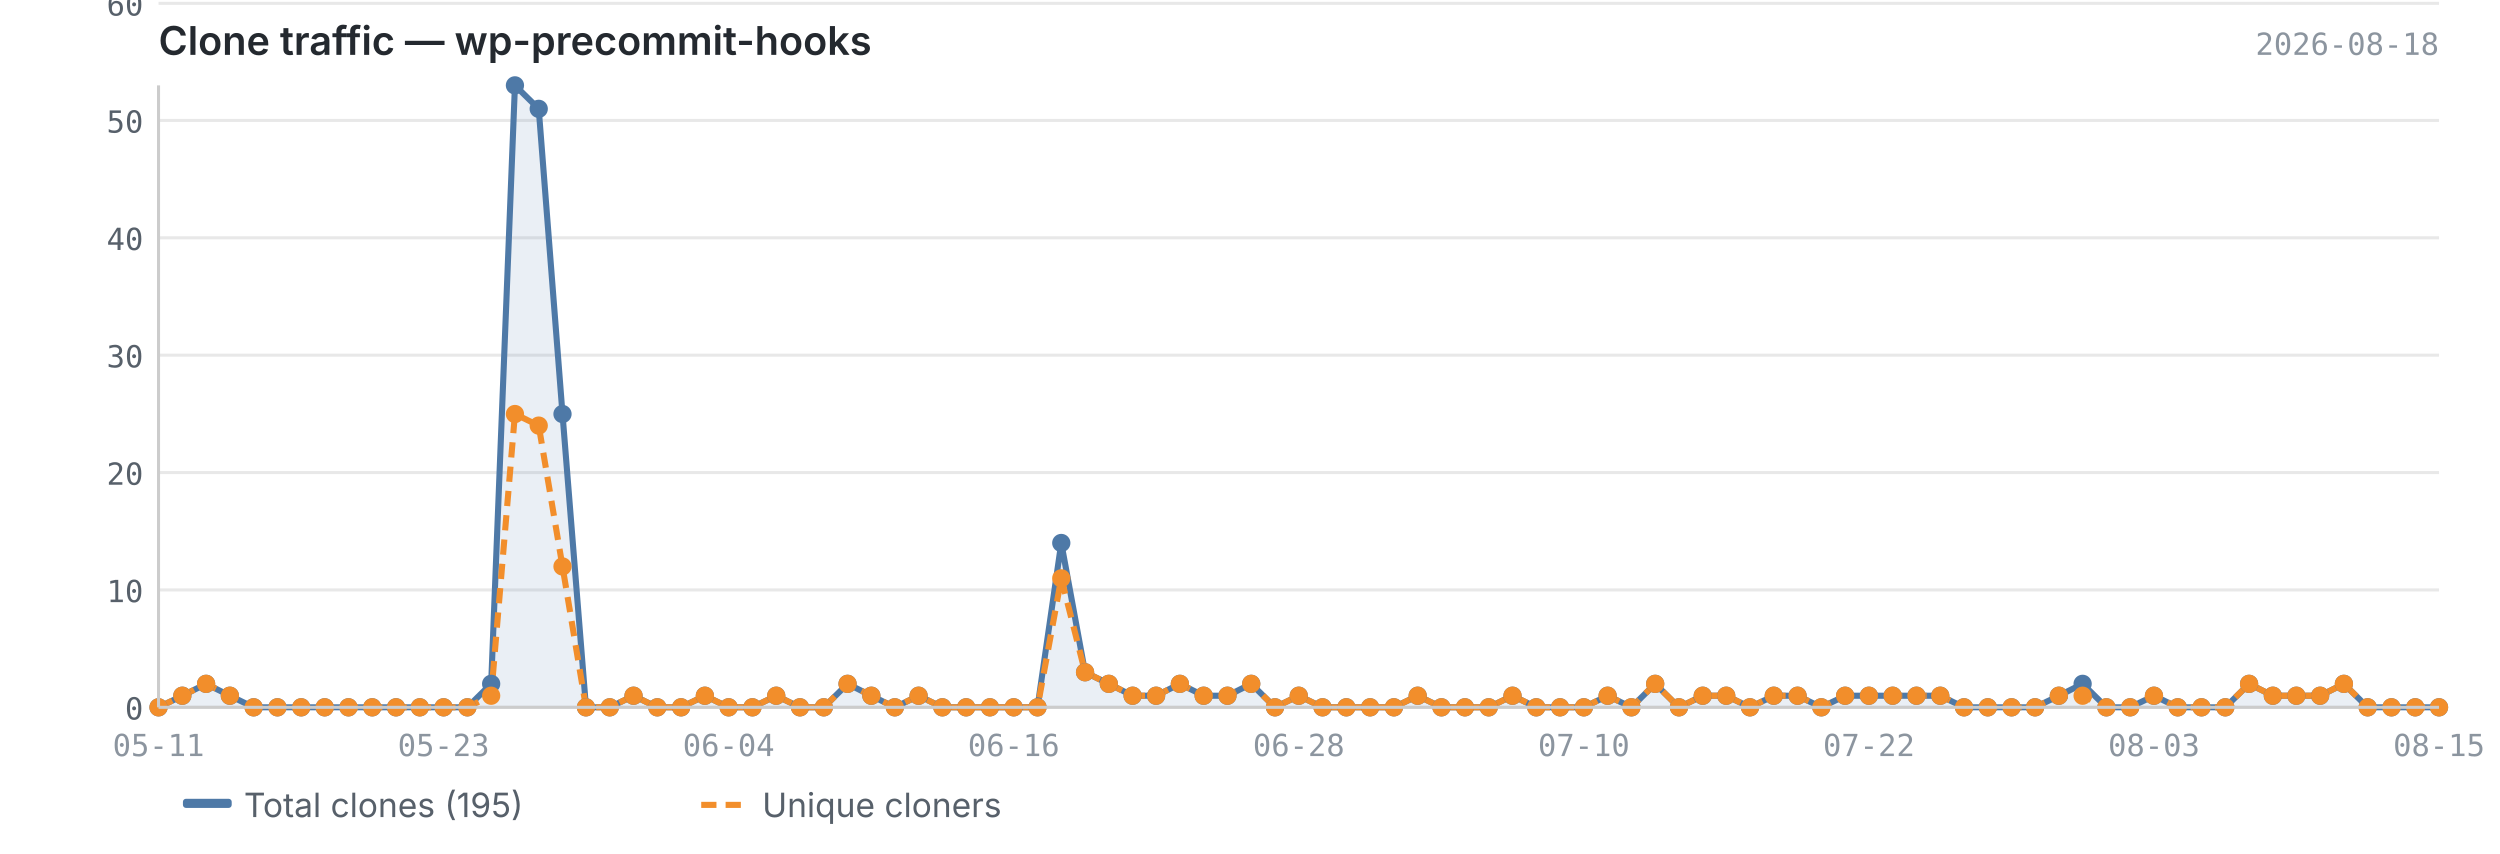
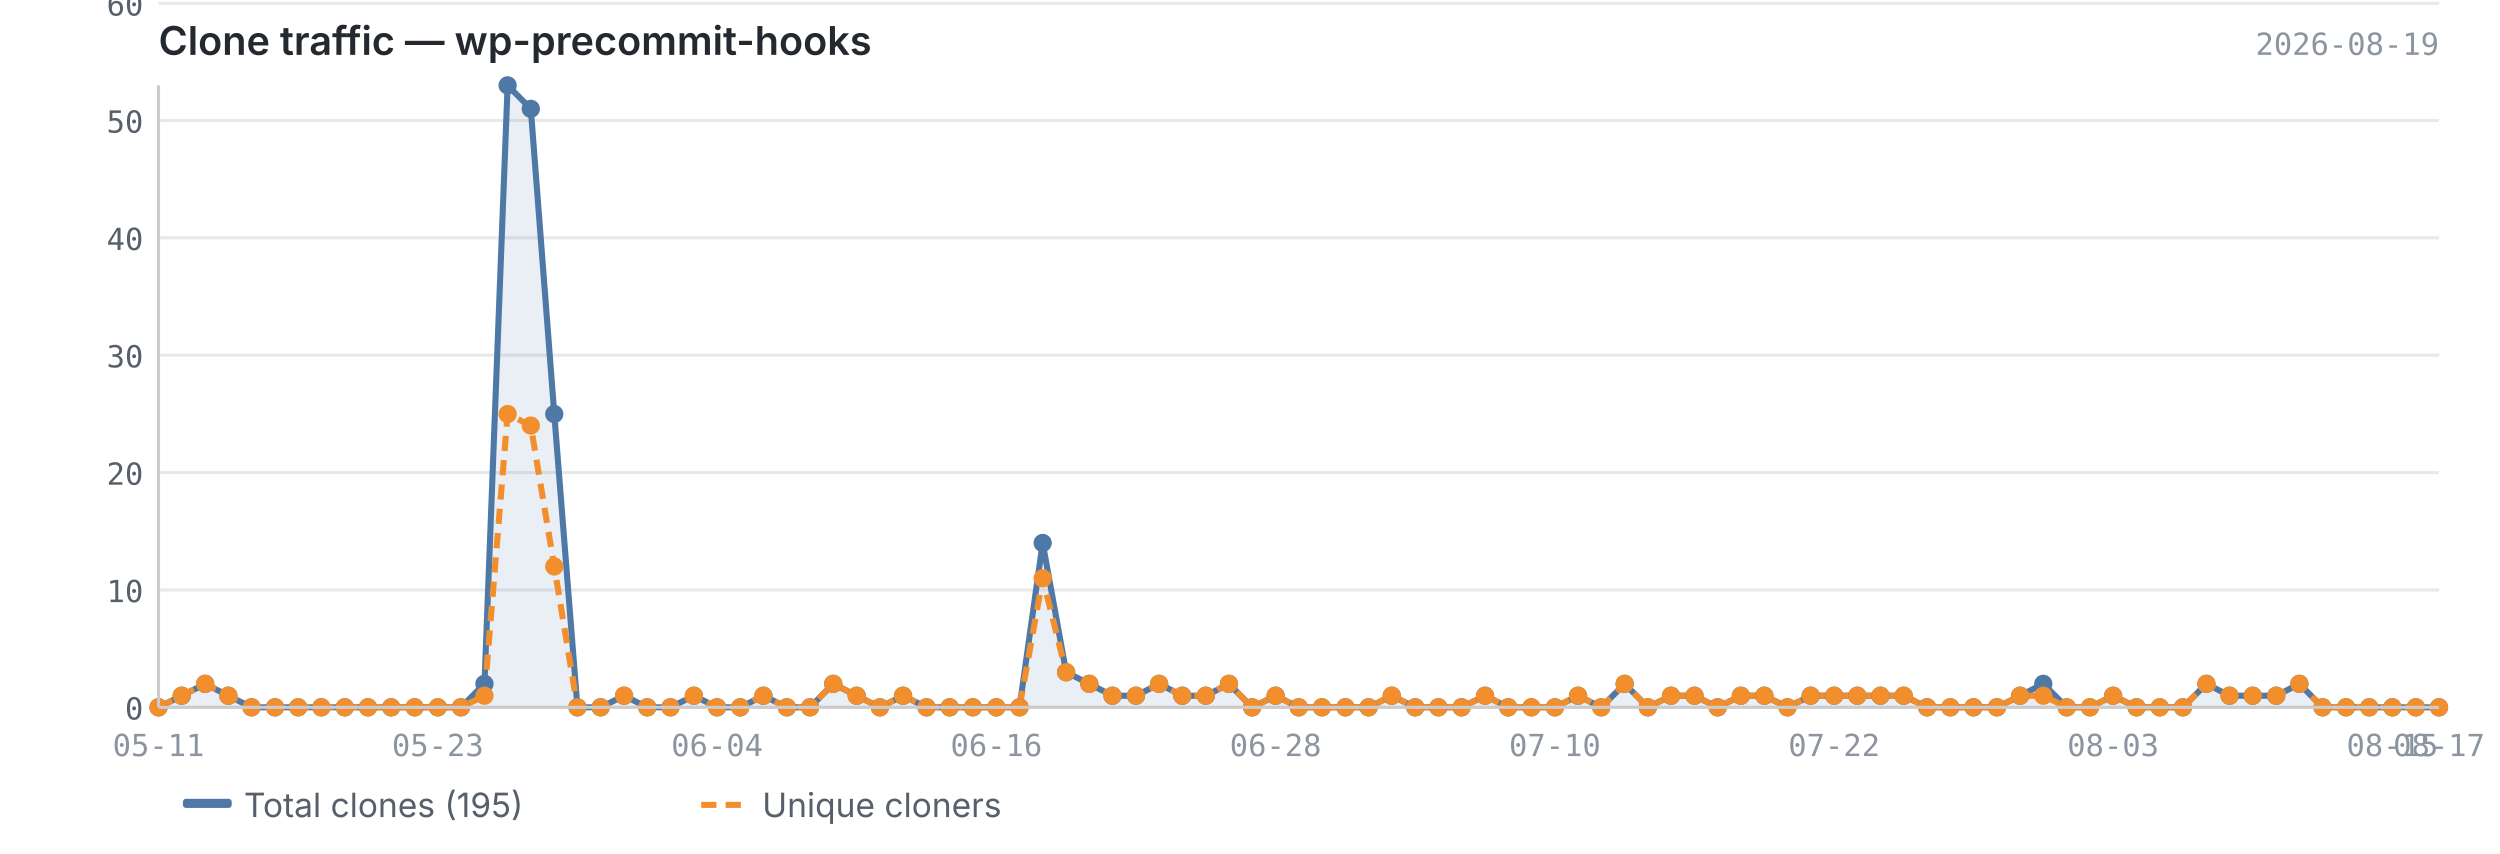
<svg xmlns="http://www.w3.org/2000/svg" viewBox="0 0 820 280" width="820" height="280">
  <text x="52" y="18" font-size="13" font-weight="600" fill="#24292f" font-family="-apple-system, BlinkMacSystemFont, 'Segoe UI', sans-serif">Clone traffic — wp-precommit-hooks</text>
-   <text x="800" y="18" font-size="10" fill="#8c959f" font-family="ui-monospace, SFMono-Regular, 'SF Mono', Menlo, monospace" text-anchor="end">2026-08-18</text>
+   <text x="800" y="18" font-size="10" fill="#8c959f" font-family="ui-monospace, SFMono-Regular, 'SF Mono', Menlo, monospace" text-anchor="end">2026-08-19</text>
  <line x1="52" y1="232.0" x2="800" y2="232.0" stroke="#e8e8e8" stroke-width="1" />
  <line x1="52" y1="193.5" x2="800" y2="193.5" stroke="#e8e8e8" stroke-width="1" />
  <line x1="52" y1="155.0" x2="800" y2="155.0" stroke="#e8e8e8" stroke-width="1" />
  <line x1="52" y1="116.5" x2="800" y2="116.5" stroke="#e8e8e8" stroke-width="1" />
  <line x1="52" y1="78.0" x2="800" y2="78.0" stroke="#e8e8e8" stroke-width="1" />
  <line x1="52" y1="39.5" x2="800" y2="39.5" stroke="#e8e8e8" stroke-width="1" />
  <line x1="52" y1="1.1" x2="800" y2="1.1" stroke="#e8e8e8" stroke-width="1" />
-   <path d="M52.0,232.0 L52.0,232.0 L59.8,228.2 L67.6,224.3 L75.4,228.2 L83.2,232.0 L91.0,232.0 L98.8,232.0 L106.5,232.0 L114.3,232.0 L122.1,232.0 L129.9,232.0 L137.7,232.0 L145.5,232.0 L153.3,232.0 L161.1,224.3 L168.9,28.0 L176.7,35.7 L184.5,135.8 L192.2,232.0 L200.0,232.0 L207.8,228.2 L215.6,232.0 L223.4,232.0 L231.2,228.2 L239.0,232.0 L246.8,232.0 L254.6,228.2 L262.4,232.0 L270.2,232.0 L278.0,224.3 L285.8,228.2 L293.5,232.0 L301.3,228.2 L309.1,232.0 L316.9,232.0 L324.7,232.0 L332.5,232.0 L340.3,232.0 L348.1,178.1 L355.9,220.5 L363.7,224.3 L371.5,228.2 L379.2,228.2 L387.0,224.3 L394.8,228.2 L402.6,228.2 L410.4,224.3 L418.2,232.0 L426.0,228.2 L433.8,232.0 L441.6,232.0 L449.4,232.0 L457.2,232.0 L465.0,228.2 L472.8,232.0 L480.5,232.0 L488.3,232.0 L496.1,228.2 L503.9,232.0 L511.7,232.0 L519.5,232.0 L527.3,228.2 L535.1,232.0 L542.9,224.3 L550.7,232.0 L558.5,228.2 L566.2,228.2 L574.0,232.0 L581.8,228.2 L589.6,228.2 L597.4,232.0 L605.2,228.2 L613.0,228.2 L620.8,228.2 L628.6,228.2 L636.4,228.2 L644.2,232.0 L652.0,232.0 L659.8,232.0 L667.5,232.0 L675.3,228.2 L683.1,224.3 L690.9,232.0 L698.7,232.0 L706.5,228.2 L714.3,232.0 L722.1,232.0 L729.9,232.0 L737.7,224.3 L745.5,228.2 L753.2,228.2 L761.0,228.2 L768.8,224.3 L776.6,232.0 L784.4,232.0 L792.2,232.0 L800.0,232.0 L800.0,232.0 L52.0,232.0Z" fill="#4e79a7" opacity="0.12" />
-   <polyline points="52.0,232.0 59.8,228.2 67.6,224.3 75.4,228.2 83.2,232.0 91.0,232.0 98.8,232.0 106.5,232.0 114.3,232.0 122.1,232.0 129.9,232.0 137.7,232.0 145.5,232.0 153.3,232.0 161.1,224.3 168.9,28.0 176.7,35.7 184.5,135.8 192.2,232.0 200.0,232.0 207.8,228.2 215.6,232.0 223.4,232.0 231.2,228.2 239.0,232.0 246.8,232.0 254.6,228.2 262.4,232.0 270.2,232.0 278.0,224.3 285.8,228.2 293.5,232.0 301.3,228.2 309.1,232.0 316.9,232.0 324.7,232.0 332.5,232.0 340.3,232.0 348.1,178.1 355.9,220.5 363.7,224.3 371.5,228.2 379.2,228.2 387.0,224.3 394.8,228.2 402.6,228.2 410.4,224.3 418.2,232.0 426.0,228.2 433.8,232.0 441.6,232.0 449.4,232.0 457.2,232.0 465.0,228.2 472.8,232.0 480.5,232.0 488.3,232.0 496.1,228.2 503.9,232.0 511.7,232.0 519.5,232.0 527.3,228.2 535.1,232.0 542.9,224.3 550.7,232.0 558.5,228.2 566.2,228.2 574.0,232.0 581.8,228.2 589.6,228.2 597.4,232.0 605.2,228.2 613.0,228.2 620.8,228.2 628.6,228.2 636.4,228.2 644.2,232.0 652.0,232.0 659.8,232.0 667.5,232.0 675.3,228.2 683.1,224.3 690.9,232.0 698.7,232.0 706.5,228.2 714.3,232.0 722.1,232.0 729.9,232.0 737.7,224.3 745.5,228.2 753.2,228.2 761.0,228.2 768.8,224.3 776.6,232.0 784.4,232.0 792.2,232.0 800.0,232.0" fill="none" stroke="#4e79a7" stroke-width="2" stroke-linejoin="round" />
-   <polyline points="52.0,232.0 59.8,228.2 67.6,224.3 75.4,228.2 83.2,232.0 91.0,232.0 98.8,232.0 106.5,232.0 114.3,232.0 122.1,232.0 129.9,232.0 137.7,232.0 145.5,232.0 153.3,232.0 161.1,228.2 168.9,135.8 176.7,139.6 184.5,185.8 192.2,232.0 200.0,232.0 207.8,228.2 215.6,232.0 223.4,232.0 231.2,228.2 239.0,232.0 246.8,232.0 254.6,228.2 262.4,232.0 270.2,232.0 278.0,224.3 285.8,228.2 293.5,232.0 301.3,228.2 309.1,232.0 316.9,232.0 324.7,232.0 332.5,232.0 340.3,232.0 348.1,189.7 355.9,220.5 363.7,224.3 371.5,228.2 379.2,228.2 387.0,224.3 394.8,228.2 402.6,228.2 410.4,224.3 418.2,232.0 426.0,228.2 433.8,232.0 441.6,232.0 449.4,232.0 457.2,232.0 465.0,228.2 472.8,232.0 480.5,232.0 488.3,232.0 496.1,228.2 503.9,232.0 511.7,232.0 519.5,232.0 527.3,228.2 535.1,232.0 542.9,224.3 550.7,232.0 558.5,228.2 566.2,228.2 574.0,232.0 581.8,228.2 589.6,228.2 597.4,232.0 605.2,228.2 613.0,228.2 620.8,228.2 628.6,228.2 636.4,228.2 644.2,232.0 652.0,232.0 659.8,232.0 667.5,232.0 675.3,228.2 683.1,228.2 690.9,232.0 698.7,232.0 706.5,228.2 714.3,232.0 722.1,232.0 729.9,232.0 737.7,224.3 745.5,228.2 753.2,228.2 761.0,228.2 768.8,224.3 776.6,232.0 784.4,232.0 792.2,232.0 800.0,232.0" fill="none" stroke="#f28e2b" stroke-width="2" stroke-linejoin="round" stroke-dasharray="5,3" />
+   <path d="M52.0,232.0 L52.0,232.0 L59.6,228.2 L67.3,224.3 L74.9,228.2 L82.5,232.0 L90.2,232.0 L97.8,232.0 L105.4,232.0 L113.1,232.0 L120.7,232.0 L128.3,232.0 L136.0,232.0 L143.6,232.0 L151.2,232.0 L158.9,224.3 L166.5,28.0 L174.1,35.7 L181.8,135.8 L189.4,232.0 L197.0,232.0 L204.7,228.2 L212.3,232.0 L219.9,232.0 L227.6,228.2 L235.2,232.0 L242.8,232.0 L250.4,228.2 L258.1,232.0 L265.7,232.0 L273.3,224.3 L281.0,228.2 L288.6,232.0 L296.2,228.2 L303.9,232.0 L311.5,232.0 L319.1,232.0 L326.8,232.0 L334.4,232.0 L342.0,178.1 L349.7,220.5 L357.3,224.3 L364.9,228.2 L372.6,228.2 L380.2,224.3 L387.8,228.2 L395.5,228.2 L403.1,224.3 L410.7,232.0 L418.4,228.2 L426.0,232.0 L433.6,232.0 L441.3,232.0 L448.9,232.0 L456.5,228.2 L464.2,232.0 L471.8,232.0 L479.4,232.0 L487.1,228.2 L494.7,232.0 L502.3,232.0 L510.0,232.0 L517.6,228.2 L525.2,232.0 L532.9,224.3 L540.5,232.0 L548.1,228.2 L555.8,228.2 L563.4,232.0 L571.0,228.2 L578.7,228.2 L586.3,232.0 L593.9,228.2 L601.6,228.2 L609.2,228.2 L616.8,228.2 L624.4,228.2 L632.1,232.0 L639.7,232.0 L647.3,232.0 L655.0,232.0 L662.6,228.2 L670.2,224.3 L677.9,232.0 L685.5,232.0 L693.1,228.2 L700.8,232.0 L708.4,232.0 L716.0,232.0 L723.7,224.3 L731.3,228.2 L738.9,228.2 L746.6,228.2 L754.2,224.3 L761.8,232.0 L769.5,232.0 L777.1,232.0 L784.7,232.0 L792.4,232.0 L800.0,232.0 L800.0,232.0 L52.0,232.0Z" fill="#4e79a7" opacity="0.12" />
+   <polyline points="52.0,232.0 59.6,228.2 67.3,224.3 74.9,228.2 82.5,232.0 90.2,232.0 97.8,232.0 105.4,232.0 113.1,232.0 120.7,232.0 128.3,232.0 136.0,232.0 143.6,232.0 151.2,232.0 158.9,224.3 166.5,28.0 174.1,35.7 181.8,135.8 189.4,232.0 197.0,232.0 204.7,228.2 212.3,232.0 219.9,232.0 227.6,228.2 235.2,232.0 242.8,232.0 250.4,228.2 258.1,232.0 265.7,232.0 273.3,224.3 281.0,228.2 288.6,232.0 296.2,228.2 303.9,232.0 311.5,232.0 319.1,232.0 326.8,232.0 334.4,232.0 342.0,178.1 349.7,220.5 357.3,224.3 364.9,228.2 372.6,228.2 380.2,224.3 387.8,228.2 395.5,228.2 403.1,224.3 410.7,232.0 418.4,228.2 426.0,232.0 433.6,232.0 441.3,232.0 448.9,232.0 456.5,228.2 464.2,232.0 471.8,232.0 479.4,232.0 487.1,228.2 494.7,232.0 502.3,232.0 510.0,232.0 517.6,228.2 525.2,232.0 532.9,224.3 540.5,232.0 548.1,228.2 555.8,228.2 563.4,232.0 571.0,228.2 578.7,228.2 586.3,232.0 593.9,228.2 601.6,228.2 609.2,228.2 616.8,228.2 624.4,228.2 632.1,232.0 639.7,232.0 647.3,232.0 655.0,232.0 662.6,228.2 670.2,224.3 677.9,232.0 685.5,232.0 693.1,228.2 700.8,232.0 708.4,232.0 716.0,232.0 723.7,224.3 731.3,228.2 738.9,228.2 746.6,228.2 754.2,224.3 761.8,232.0 769.5,232.0 777.1,232.0 784.7,232.0 792.4,232.0 800.0,232.0" fill="none" stroke="#4e79a7" stroke-width="2" stroke-linejoin="round" />
+   <polyline points="52.0,232.0 59.6,228.2 67.3,224.3 74.9,228.2 82.5,232.0 90.2,232.0 97.8,232.0 105.4,232.0 113.1,232.0 120.7,232.0 128.3,232.0 136.0,232.0 143.6,232.0 151.2,232.0 158.9,228.2 166.5,135.8 174.1,139.6 181.8,185.8 189.4,232.0 197.0,232.0 204.7,228.2 212.3,232.0 219.9,232.0 227.6,228.2 235.2,232.0 242.8,232.0 250.4,228.2 258.1,232.0 265.7,232.0 273.3,224.3 281.0,228.2 288.6,232.0 296.2,228.2 303.9,232.0 311.5,232.0 319.1,232.0 326.8,232.0 334.4,232.0 342.0,189.7 349.7,220.5 357.3,224.3 364.9,228.2 372.6,228.2 380.2,224.3 387.8,228.2 395.5,228.2 403.1,224.3 410.7,232.0 418.4,228.2 426.0,232.0 433.6,232.0 441.3,232.0 448.9,232.0 456.5,228.2 464.2,232.0 471.8,232.0 479.4,232.0 487.1,228.2 494.7,232.0 502.3,232.0 510.0,232.0 517.6,228.2 525.2,232.0 532.9,224.3 540.5,232.0 548.1,228.2 555.8,228.2 563.4,232.0 571.0,228.2 578.7,228.2 586.3,232.0 593.9,228.2 601.6,228.2 609.2,228.2 616.8,228.2 624.4,228.2 632.1,232.0 639.7,232.0 647.3,232.0 655.0,232.0 662.6,228.2 670.2,228.2 677.9,232.0 685.5,232.0 693.1,228.2 700.8,232.0 708.4,232.0 716.0,232.0 723.7,224.3 731.3,228.2 738.9,228.2 746.6,228.2 754.2,224.3 761.8,232.0 769.5,232.0 777.1,232.0 784.7,232.0 792.4,232.0 800.0,232.0" fill="none" stroke="#f28e2b" stroke-width="2" stroke-linejoin="round" stroke-dasharray="5,3" />
  <circle cx="52.0" cy="232.0" r="3" fill="#4e79a7" />
-   <circle cx="59.8" cy="228.2" r="3" fill="#4e79a7" />
-   <circle cx="67.6" cy="224.3" r="3" fill="#4e79a7" />
-   <circle cx="75.4" cy="228.2" r="3" fill="#4e79a7" />
-   <circle cx="83.2" cy="232.0" r="3" fill="#4e79a7" />
-   <circle cx="91.0" cy="232.0" r="3" fill="#4e79a7" />
-   <circle cx="98.8" cy="232.0" r="3" fill="#4e79a7" />
-   <circle cx="106.5" cy="232.0" r="3" fill="#4e79a7" />
-   <circle cx="114.3" cy="232.0" r="3" fill="#4e79a7" />
-   <circle cx="122.1" cy="232.0" r="3" fill="#4e79a7" />
-   <circle cx="129.9" cy="232.0" r="3" fill="#4e79a7" />
-   <circle cx="137.7" cy="232.0" r="3" fill="#4e79a7" />
-   <circle cx="145.5" cy="232.0" r="3" fill="#4e79a7" />
-   <circle cx="153.3" cy="232.0" r="3" fill="#4e79a7" />
-   <circle cx="161.1" cy="224.3" r="3" fill="#4e79a7" />
-   <circle cx="168.9" cy="28.0" r="3" fill="#4e79a7" />
-   <circle cx="176.7" cy="35.7" r="3" fill="#4e79a7" />
-   <circle cx="184.5" cy="135.8" r="3" fill="#4e79a7" />
-   <circle cx="192.2" cy="232.0" r="3" fill="#4e79a7" />
-   <circle cx="200.0" cy="232.0" r="3" fill="#4e79a7" />
-   <circle cx="207.8" cy="228.2" r="3" fill="#4e79a7" />
-   <circle cx="215.6" cy="232.0" r="3" fill="#4e79a7" />
-   <circle cx="223.4" cy="232.0" r="3" fill="#4e79a7" />
-   <circle cx="231.2" cy="228.2" r="3" fill="#4e79a7" />
-   <circle cx="239.0" cy="232.0" r="3" fill="#4e79a7" />
-   <circle cx="246.8" cy="232.0" r="3" fill="#4e79a7" />
-   <circle cx="254.6" cy="228.2" r="3" fill="#4e79a7" />
-   <circle cx="262.4" cy="232.0" r="3" fill="#4e79a7" />
-   <circle cx="270.2" cy="232.0" r="3" fill="#4e79a7" />
-   <circle cx="278.0" cy="224.3" r="3" fill="#4e79a7" />
-   <circle cx="285.8" cy="228.2" r="3" fill="#4e79a7" />
-   <circle cx="293.5" cy="232.0" r="3" fill="#4e79a7" />
-   <circle cx="301.3" cy="228.2" r="3" fill="#4e79a7" />
-   <circle cx="309.1" cy="232.0" r="3" fill="#4e79a7" />
-   <circle cx="316.9" cy="232.0" r="3" fill="#4e79a7" />
-   <circle cx="324.7" cy="232.0" r="3" fill="#4e79a7" />
-   <circle cx="332.5" cy="232.0" r="3" fill="#4e79a7" />
-   <circle cx="340.3" cy="232.0" r="3" fill="#4e79a7" />
-   <circle cx="348.1" cy="178.1" r="3" fill="#4e79a7" />
-   <circle cx="355.9" cy="220.5" r="3" fill="#4e79a7" />
-   <circle cx="363.7" cy="224.3" r="3" fill="#4e79a7" />
-   <circle cx="371.5" cy="228.2" r="3" fill="#4e79a7" />
-   <circle cx="379.2" cy="228.2" r="3" fill="#4e79a7" />
-   <circle cx="387.0" cy="224.3" r="3" fill="#4e79a7" />
-   <circle cx="394.8" cy="228.2" r="3" fill="#4e79a7" />
-   <circle cx="402.6" cy="228.2" r="3" fill="#4e79a7" />
-   <circle cx="410.4" cy="224.3" r="3" fill="#4e79a7" />
-   <circle cx="418.2" cy="232.0" r="3" fill="#4e79a7" />
-   <circle cx="426.0" cy="228.2" r="3" fill="#4e79a7" />
-   <circle cx="433.8" cy="232.0" r="3" fill="#4e79a7" />
-   <circle cx="441.6" cy="232.0" r="3" fill="#4e79a7" />
-   <circle cx="449.4" cy="232.0" r="3" fill="#4e79a7" />
-   <circle cx="457.2" cy="232.0" r="3" fill="#4e79a7" />
-   <circle cx="465.0" cy="228.2" r="3" fill="#4e79a7" />
-   <circle cx="472.8" cy="232.0" r="3" fill="#4e79a7" />
-   <circle cx="480.5" cy="232.0" r="3" fill="#4e79a7" />
-   <circle cx="488.3" cy="232.0" r="3" fill="#4e79a7" />
-   <circle cx="496.1" cy="228.2" r="3" fill="#4e79a7" />
-   <circle cx="503.9" cy="232.0" r="3" fill="#4e79a7" />
-   <circle cx="511.7" cy="232.0" r="3" fill="#4e79a7" />
-   <circle cx="519.5" cy="232.0" r="3" fill="#4e79a7" />
-   <circle cx="527.3" cy="228.2" r="3" fill="#4e79a7" />
-   <circle cx="535.1" cy="232.0" r="3" fill="#4e79a7" />
-   <circle cx="542.9" cy="224.3" r="3" fill="#4e79a7" />
-   <circle cx="550.7" cy="232.0" r="3" fill="#4e79a7" />
-   <circle cx="558.5" cy="228.2" r="3" fill="#4e79a7" />
-   <circle cx="566.2" cy="228.2" r="3" fill="#4e79a7" />
-   <circle cx="574.0" cy="232.0" r="3" fill="#4e79a7" />
-   <circle cx="581.8" cy="228.2" r="3" fill="#4e79a7" />
-   <circle cx="589.6" cy="228.2" r="3" fill="#4e79a7" />
-   <circle cx="597.4" cy="232.0" r="3" fill="#4e79a7" />
-   <circle cx="605.2" cy="228.2" r="3" fill="#4e79a7" />
-   <circle cx="613.0" cy="228.2" r="3" fill="#4e79a7" />
-   <circle cx="620.8" cy="228.2" r="3" fill="#4e79a7" />
-   <circle cx="628.6" cy="228.2" r="3" fill="#4e79a7" />
-   <circle cx="636.4" cy="228.2" r="3" fill="#4e79a7" />
-   <circle cx="644.2" cy="232.0" r="3" fill="#4e79a7" />
-   <circle cx="652.0" cy="232.0" r="3" fill="#4e79a7" />
-   <circle cx="659.8" cy="232.0" r="3" fill="#4e79a7" />
-   <circle cx="667.5" cy="232.0" r="3" fill="#4e79a7" />
-   <circle cx="675.3" cy="228.2" r="3" fill="#4e79a7" />
-   <circle cx="683.1" cy="224.3" r="3" fill="#4e79a7" />
-   <circle cx="690.9" cy="232.0" r="3" fill="#4e79a7" />
-   <circle cx="698.7" cy="232.0" r="3" fill="#4e79a7" />
-   <circle cx="706.5" cy="228.2" r="3" fill="#4e79a7" />
-   <circle cx="714.3" cy="232.0" r="3" fill="#4e79a7" />
-   <circle cx="722.1" cy="232.0" r="3" fill="#4e79a7" />
-   <circle cx="729.9" cy="232.0" r="3" fill="#4e79a7" />
-   <circle cx="737.7" cy="224.3" r="3" fill="#4e79a7" />
-   <circle cx="745.5" cy="228.2" r="3" fill="#4e79a7" />
-   <circle cx="753.2" cy="228.2" r="3" fill="#4e79a7" />
-   <circle cx="761.0" cy="228.2" r="3" fill="#4e79a7" />
-   <circle cx="768.8" cy="224.3" r="3" fill="#4e79a7" />
-   <circle cx="776.6" cy="232.0" r="3" fill="#4e79a7" />
-   <circle cx="784.4" cy="232.0" r="3" fill="#4e79a7" />
-   <circle cx="792.2" cy="232.0" r="3" fill="#4e79a7" />
+   <circle cx="59.6" cy="228.2" r="3" fill="#4e79a7" />
+   <circle cx="67.3" cy="224.3" r="3" fill="#4e79a7" />
+   <circle cx="74.9" cy="228.2" r="3" fill="#4e79a7" />
+   <circle cx="82.5" cy="232.0" r="3" fill="#4e79a7" />
+   <circle cx="90.2" cy="232.0" r="3" fill="#4e79a7" />
+   <circle cx="97.8" cy="232.0" r="3" fill="#4e79a7" />
+   <circle cx="105.4" cy="232.0" r="3" fill="#4e79a7" />
+   <circle cx="113.1" cy="232.0" r="3" fill="#4e79a7" />
+   <circle cx="120.7" cy="232.0" r="3" fill="#4e79a7" />
+   <circle cx="128.3" cy="232.0" r="3" fill="#4e79a7" />
+   <circle cx="136.0" cy="232.0" r="3" fill="#4e79a7" />
+   <circle cx="143.6" cy="232.0" r="3" fill="#4e79a7" />
+   <circle cx="151.2" cy="232.0" r="3" fill="#4e79a7" />
+   <circle cx="158.9" cy="224.3" r="3" fill="#4e79a7" />
+   <circle cx="166.5" cy="28.0" r="3" fill="#4e79a7" />
+   <circle cx="174.1" cy="35.7" r="3" fill="#4e79a7" />
+   <circle cx="181.8" cy="135.8" r="3" fill="#4e79a7" />
+   <circle cx="189.4" cy="232.0" r="3" fill="#4e79a7" />
+   <circle cx="197.0" cy="232.0" r="3" fill="#4e79a7" />
+   <circle cx="204.7" cy="228.2" r="3" fill="#4e79a7" />
+   <circle cx="212.3" cy="232.0" r="3" fill="#4e79a7" />
+   <circle cx="219.9" cy="232.0" r="3" fill="#4e79a7" />
+   <circle cx="227.6" cy="228.2" r="3" fill="#4e79a7" />
+   <circle cx="235.2" cy="232.0" r="3" fill="#4e79a7" />
+   <circle cx="242.8" cy="232.0" r="3" fill="#4e79a7" />
+   <circle cx="250.4" cy="228.2" r="3" fill="#4e79a7" />
+   <circle cx="258.1" cy="232.0" r="3" fill="#4e79a7" />
+   <circle cx="265.7" cy="232.0" r="3" fill="#4e79a7" />
+   <circle cx="273.3" cy="224.3" r="3" fill="#4e79a7" />
+   <circle cx="281.0" cy="228.2" r="3" fill="#4e79a7" />
+   <circle cx="288.6" cy="232.0" r="3" fill="#4e79a7" />
+   <circle cx="296.2" cy="228.2" r="3" fill="#4e79a7" />
+   <circle cx="303.9" cy="232.0" r="3" fill="#4e79a7" />
+   <circle cx="311.5" cy="232.0" r="3" fill="#4e79a7" />
+   <circle cx="319.1" cy="232.0" r="3" fill="#4e79a7" />
+   <circle cx="326.8" cy="232.0" r="3" fill="#4e79a7" />
+   <circle cx="334.4" cy="232.0" r="3" fill="#4e79a7" />
+   <circle cx="342.0" cy="178.1" r="3" fill="#4e79a7" />
+   <circle cx="349.7" cy="220.5" r="3" fill="#4e79a7" />
+   <circle cx="357.3" cy="224.3" r="3" fill="#4e79a7" />
+   <circle cx="364.9" cy="228.2" r="3" fill="#4e79a7" />
+   <circle cx="372.6" cy="228.2" r="3" fill="#4e79a7" />
+   <circle cx="380.2" cy="224.3" r="3" fill="#4e79a7" />
+   <circle cx="387.8" cy="228.2" r="3" fill="#4e79a7" />
+   <circle cx="395.5" cy="228.2" r="3" fill="#4e79a7" />
+   <circle cx="403.1" cy="224.3" r="3" fill="#4e79a7" />
+   <circle cx="410.7" cy="232.0" r="3" fill="#4e79a7" />
+   <circle cx="418.4" cy="228.2" r="3" fill="#4e79a7" />
+   <circle cx="426.0" cy="232.0" r="3" fill="#4e79a7" />
+   <circle cx="433.6" cy="232.0" r="3" fill="#4e79a7" />
+   <circle cx="441.3" cy="232.0" r="3" fill="#4e79a7" />
+   <circle cx="448.9" cy="232.0" r="3" fill="#4e79a7" />
+   <circle cx="456.5" cy="228.2" r="3" fill="#4e79a7" />
+   <circle cx="464.2" cy="232.0" r="3" fill="#4e79a7" />
+   <circle cx="471.8" cy="232.0" r="3" fill="#4e79a7" />
+   <circle cx="479.4" cy="232.0" r="3" fill="#4e79a7" />
+   <circle cx="487.1" cy="228.2" r="3" fill="#4e79a7" />
+   <circle cx="494.7" cy="232.0" r="3" fill="#4e79a7" />
+   <circle cx="502.3" cy="232.0" r="3" fill="#4e79a7" />
+   <circle cx="510.0" cy="232.0" r="3" fill="#4e79a7" />
+   <circle cx="517.6" cy="228.2" r="3" fill="#4e79a7" />
+   <circle cx="525.2" cy="232.0" r="3" fill="#4e79a7" />
+   <circle cx="532.9" cy="224.3" r="3" fill="#4e79a7" />
+   <circle cx="540.5" cy="232.0" r="3" fill="#4e79a7" />
+   <circle cx="548.1" cy="228.2" r="3" fill="#4e79a7" />
+   <circle cx="555.8" cy="228.2" r="3" fill="#4e79a7" />
+   <circle cx="563.4" cy="232.0" r="3" fill="#4e79a7" />
+   <circle cx="571.0" cy="228.2" r="3" fill="#4e79a7" />
+   <circle cx="578.7" cy="228.2" r="3" fill="#4e79a7" />
+   <circle cx="586.3" cy="232.0" r="3" fill="#4e79a7" />
+   <circle cx="593.9" cy="228.2" r="3" fill="#4e79a7" />
+   <circle cx="601.6" cy="228.2" r="3" fill="#4e79a7" />
+   <circle cx="609.2" cy="228.2" r="3" fill="#4e79a7" />
+   <circle cx="616.8" cy="228.2" r="3" fill="#4e79a7" />
+   <circle cx="624.4" cy="228.2" r="3" fill="#4e79a7" />
+   <circle cx="632.1" cy="232.0" r="3" fill="#4e79a7" />
+   <circle cx="639.7" cy="232.0" r="3" fill="#4e79a7" />
+   <circle cx="647.3" cy="232.0" r="3" fill="#4e79a7" />
+   <circle cx="655.0" cy="232.0" r="3" fill="#4e79a7" />
+   <circle cx="662.6" cy="228.2" r="3" fill="#4e79a7" />
+   <circle cx="670.2" cy="224.3" r="3" fill="#4e79a7" />
+   <circle cx="677.9" cy="232.0" r="3" fill="#4e79a7" />
+   <circle cx="685.5" cy="232.0" r="3" fill="#4e79a7" />
+   <circle cx="693.1" cy="228.2" r="3" fill="#4e79a7" />
+   <circle cx="700.8" cy="232.0" r="3" fill="#4e79a7" />
+   <circle cx="708.4" cy="232.0" r="3" fill="#4e79a7" />
+   <circle cx="716.0" cy="232.0" r="3" fill="#4e79a7" />
+   <circle cx="723.7" cy="224.3" r="3" fill="#4e79a7" />
+   <circle cx="731.3" cy="228.2" r="3" fill="#4e79a7" />
+   <circle cx="738.9" cy="228.2" r="3" fill="#4e79a7" />
+   <circle cx="746.6" cy="228.2" r="3" fill="#4e79a7" />
+   <circle cx="754.2" cy="224.3" r="3" fill="#4e79a7" />
+   <circle cx="761.8" cy="232.0" r="3" fill="#4e79a7" />
+   <circle cx="769.5" cy="232.0" r="3" fill="#4e79a7" />
+   <circle cx="777.1" cy="232.0" r="3" fill="#4e79a7" />
+   <circle cx="784.7" cy="232.0" r="3" fill="#4e79a7" />
+   <circle cx="792.4" cy="232.0" r="3" fill="#4e79a7" />
  <circle cx="800.0" cy="232.0" r="3" fill="#4e79a7" />
  <circle cx="52.0" cy="232.0" r="3" fill="#f28e2b" />
-   <circle cx="59.8" cy="228.2" r="3" fill="#f28e2b" />
-   <circle cx="67.6" cy="224.3" r="3" fill="#f28e2b" />
-   <circle cx="75.4" cy="228.2" r="3" fill="#f28e2b" />
-   <circle cx="83.2" cy="232.0" r="3" fill="#f28e2b" />
-   <circle cx="91.0" cy="232.0" r="3" fill="#f28e2b" />
-   <circle cx="98.8" cy="232.0" r="3" fill="#f28e2b" />
-   <circle cx="106.5" cy="232.0" r="3" fill="#f28e2b" />
-   <circle cx="114.3" cy="232.0" r="3" fill="#f28e2b" />
-   <circle cx="122.1" cy="232.0" r="3" fill="#f28e2b" />
-   <circle cx="129.9" cy="232.0" r="3" fill="#f28e2b" />
-   <circle cx="137.7" cy="232.0" r="3" fill="#f28e2b" />
-   <circle cx="145.5" cy="232.0" r="3" fill="#f28e2b" />
-   <circle cx="153.3" cy="232.0" r="3" fill="#f28e2b" />
-   <circle cx="161.1" cy="228.2" r="3" fill="#f28e2b" />
-   <circle cx="168.9" cy="135.8" r="3" fill="#f28e2b" />
-   <circle cx="176.7" cy="139.6" r="3" fill="#f28e2b" />
-   <circle cx="184.5" cy="185.8" r="3" fill="#f28e2b" />
-   <circle cx="192.2" cy="232.0" r="3" fill="#f28e2b" />
-   <circle cx="200.0" cy="232.0" r="3" fill="#f28e2b" />
-   <circle cx="207.8" cy="228.2" r="3" fill="#f28e2b" />
-   <circle cx="215.6" cy="232.0" r="3" fill="#f28e2b" />
-   <circle cx="223.4" cy="232.0" r="3" fill="#f28e2b" />
-   <circle cx="231.2" cy="228.2" r="3" fill="#f28e2b" />
-   <circle cx="239.0" cy="232.0" r="3" fill="#f28e2b" />
-   <circle cx="246.8" cy="232.0" r="3" fill="#f28e2b" />
-   <circle cx="254.6" cy="228.2" r="3" fill="#f28e2b" />
-   <circle cx="262.4" cy="232.0" r="3" fill="#f28e2b" />
-   <circle cx="270.2" cy="232.0" r="3" fill="#f28e2b" />
-   <circle cx="278.0" cy="224.3" r="3" fill="#f28e2b" />
-   <circle cx="285.8" cy="228.2" r="3" fill="#f28e2b" />
-   <circle cx="293.5" cy="232.0" r="3" fill="#f28e2b" />
-   <circle cx="301.3" cy="228.2" r="3" fill="#f28e2b" />
-   <circle cx="309.1" cy="232.0" r="3" fill="#f28e2b" />
-   <circle cx="316.9" cy="232.0" r="3" fill="#f28e2b" />
-   <circle cx="324.7" cy="232.0" r="3" fill="#f28e2b" />
-   <circle cx="332.5" cy="232.0" r="3" fill="#f28e2b" />
-   <circle cx="340.3" cy="232.0" r="3" fill="#f28e2b" />
-   <circle cx="348.1" cy="189.7" r="3" fill="#f28e2b" />
-   <circle cx="355.9" cy="220.5" r="3" fill="#f28e2b" />
-   <circle cx="363.7" cy="224.3" r="3" fill="#f28e2b" />
-   <circle cx="371.5" cy="228.2" r="3" fill="#f28e2b" />
-   <circle cx="379.2" cy="228.2" r="3" fill="#f28e2b" />
-   <circle cx="387.0" cy="224.3" r="3" fill="#f28e2b" />
-   <circle cx="394.8" cy="228.2" r="3" fill="#f28e2b" />
-   <circle cx="402.6" cy="228.2" r="3" fill="#f28e2b" />
-   <circle cx="410.4" cy="224.3" r="3" fill="#f28e2b" />
-   <circle cx="418.2" cy="232.0" r="3" fill="#f28e2b" />
-   <circle cx="426.0" cy="228.2" r="3" fill="#f28e2b" />
-   <circle cx="433.8" cy="232.0" r="3" fill="#f28e2b" />
-   <circle cx="441.6" cy="232.0" r="3" fill="#f28e2b" />
-   <circle cx="449.4" cy="232.0" r="3" fill="#f28e2b" />
-   <circle cx="457.2" cy="232.0" r="3" fill="#f28e2b" />
-   <circle cx="465.0" cy="228.2" r="3" fill="#f28e2b" />
-   <circle cx="472.8" cy="232.0" r="3" fill="#f28e2b" />
-   <circle cx="480.5" cy="232.0" r="3" fill="#f28e2b" />
-   <circle cx="488.3" cy="232.0" r="3" fill="#f28e2b" />
-   <circle cx="496.1" cy="228.2" r="3" fill="#f28e2b" />
-   <circle cx="503.9" cy="232.0" r="3" fill="#f28e2b" />
-   <circle cx="511.7" cy="232.0" r="3" fill="#f28e2b" />
-   <circle cx="519.5" cy="232.0" r="3" fill="#f28e2b" />
-   <circle cx="527.3" cy="228.2" r="3" fill="#f28e2b" />
-   <circle cx="535.1" cy="232.0" r="3" fill="#f28e2b" />
-   <circle cx="542.9" cy="224.3" r="3" fill="#f28e2b" />
-   <circle cx="550.7" cy="232.0" r="3" fill="#f28e2b" />
-   <circle cx="558.5" cy="228.2" r="3" fill="#f28e2b" />
-   <circle cx="566.2" cy="228.2" r="3" fill="#f28e2b" />
-   <circle cx="574.0" cy="232.0" r="3" fill="#f28e2b" />
-   <circle cx="581.8" cy="228.2" r="3" fill="#f28e2b" />
-   <circle cx="589.6" cy="228.2" r="3" fill="#f28e2b" />
-   <circle cx="597.4" cy="232.0" r="3" fill="#f28e2b" />
-   <circle cx="605.2" cy="228.2" r="3" fill="#f28e2b" />
-   <circle cx="613.0" cy="228.2" r="3" fill="#f28e2b" />
-   <circle cx="620.8" cy="228.2" r="3" fill="#f28e2b" />
-   <circle cx="628.6" cy="228.2" r="3" fill="#f28e2b" />
-   <circle cx="636.4" cy="228.2" r="3" fill="#f28e2b" />
-   <circle cx="644.2" cy="232.0" r="3" fill="#f28e2b" />
-   <circle cx="652.0" cy="232.0" r="3" fill="#f28e2b" />
-   <circle cx="659.8" cy="232.0" r="3" fill="#f28e2b" />
-   <circle cx="667.5" cy="232.0" r="3" fill="#f28e2b" />
-   <circle cx="675.3" cy="228.2" r="3" fill="#f28e2b" />
-   <circle cx="683.1" cy="228.2" r="3" fill="#f28e2b" />
-   <circle cx="690.9" cy="232.0" r="3" fill="#f28e2b" />
-   <circle cx="698.7" cy="232.0" r="3" fill="#f28e2b" />
-   <circle cx="706.5" cy="228.2" r="3" fill="#f28e2b" />
-   <circle cx="714.3" cy="232.0" r="3" fill="#f28e2b" />
-   <circle cx="722.1" cy="232.0" r="3" fill="#f28e2b" />
-   <circle cx="729.9" cy="232.0" r="3" fill="#f28e2b" />
-   <circle cx="737.7" cy="224.3" r="3" fill="#f28e2b" />
-   <circle cx="745.5" cy="228.2" r="3" fill="#f28e2b" />
-   <circle cx="753.2" cy="228.2" r="3" fill="#f28e2b" />
-   <circle cx="761.0" cy="228.2" r="3" fill="#f28e2b" />
-   <circle cx="768.8" cy="224.3" r="3" fill="#f28e2b" />
-   <circle cx="776.6" cy="232.0" r="3" fill="#f28e2b" />
-   <circle cx="784.4" cy="232.0" r="3" fill="#f28e2b" />
-   <circle cx="792.2" cy="232.0" r="3" fill="#f28e2b" />
+   <circle cx="59.6" cy="228.2" r="3" fill="#f28e2b" />
+   <circle cx="67.3" cy="224.3" r="3" fill="#f28e2b" />
+   <circle cx="74.9" cy="228.2" r="3" fill="#f28e2b" />
+   <circle cx="82.5" cy="232.0" r="3" fill="#f28e2b" />
+   <circle cx="90.2" cy="232.0" r="3" fill="#f28e2b" />
+   <circle cx="97.8" cy="232.0" r="3" fill="#f28e2b" />
+   <circle cx="105.4" cy="232.0" r="3" fill="#f28e2b" />
+   <circle cx="113.1" cy="232.0" r="3" fill="#f28e2b" />
+   <circle cx="120.7" cy="232.0" r="3" fill="#f28e2b" />
+   <circle cx="128.3" cy="232.0" r="3" fill="#f28e2b" />
+   <circle cx="136.0" cy="232.0" r="3" fill="#f28e2b" />
+   <circle cx="143.6" cy="232.0" r="3" fill="#f28e2b" />
+   <circle cx="151.2" cy="232.0" r="3" fill="#f28e2b" />
+   <circle cx="158.9" cy="228.2" r="3" fill="#f28e2b" />
+   <circle cx="166.5" cy="135.8" r="3" fill="#f28e2b" />
+   <circle cx="174.1" cy="139.6" r="3" fill="#f28e2b" />
+   <circle cx="181.8" cy="185.8" r="3" fill="#f28e2b" />
+   <circle cx="189.4" cy="232.0" r="3" fill="#f28e2b" />
+   <circle cx="197.0" cy="232.0" r="3" fill="#f28e2b" />
+   <circle cx="204.7" cy="228.2" r="3" fill="#f28e2b" />
+   <circle cx="212.3" cy="232.0" r="3" fill="#f28e2b" />
+   <circle cx="219.9" cy="232.0" r="3" fill="#f28e2b" />
+   <circle cx="227.6" cy="228.2" r="3" fill="#f28e2b" />
+   <circle cx="235.2" cy="232.0" r="3" fill="#f28e2b" />
+   <circle cx="242.8" cy="232.0" r="3" fill="#f28e2b" />
+   <circle cx="250.4" cy="228.2" r="3" fill="#f28e2b" />
+   <circle cx="258.1" cy="232.0" r="3" fill="#f28e2b" />
+   <circle cx="265.7" cy="232.0" r="3" fill="#f28e2b" />
+   <circle cx="273.3" cy="224.3" r="3" fill="#f28e2b" />
+   <circle cx="281.0" cy="228.2" r="3" fill="#f28e2b" />
+   <circle cx="288.6" cy="232.0" r="3" fill="#f28e2b" />
+   <circle cx="296.2" cy="228.2" r="3" fill="#f28e2b" />
+   <circle cx="303.9" cy="232.0" r="3" fill="#f28e2b" />
+   <circle cx="311.5" cy="232.0" r="3" fill="#f28e2b" />
+   <circle cx="319.1" cy="232.0" r="3" fill="#f28e2b" />
+   <circle cx="326.8" cy="232.0" r="3" fill="#f28e2b" />
+   <circle cx="334.4" cy="232.0" r="3" fill="#f28e2b" />
+   <circle cx="342.0" cy="189.7" r="3" fill="#f28e2b" />
+   <circle cx="349.7" cy="220.5" r="3" fill="#f28e2b" />
+   <circle cx="357.3" cy="224.3" r="3" fill="#f28e2b" />
+   <circle cx="364.9" cy="228.2" r="3" fill="#f28e2b" />
+   <circle cx="372.6" cy="228.2" r="3" fill="#f28e2b" />
+   <circle cx="380.2" cy="224.3" r="3" fill="#f28e2b" />
+   <circle cx="387.8" cy="228.2" r="3" fill="#f28e2b" />
+   <circle cx="395.5" cy="228.2" r="3" fill="#f28e2b" />
+   <circle cx="403.1" cy="224.3" r="3" fill="#f28e2b" />
+   <circle cx="410.7" cy="232.0" r="3" fill="#f28e2b" />
+   <circle cx="418.4" cy="228.2" r="3" fill="#f28e2b" />
+   <circle cx="426.0" cy="232.0" r="3" fill="#f28e2b" />
+   <circle cx="433.6" cy="232.0" r="3" fill="#f28e2b" />
+   <circle cx="441.3" cy="232.0" r="3" fill="#f28e2b" />
+   <circle cx="448.9" cy="232.0" r="3" fill="#f28e2b" />
+   <circle cx="456.5" cy="228.2" r="3" fill="#f28e2b" />
+   <circle cx="464.2" cy="232.0" r="3" fill="#f28e2b" />
+   <circle cx="471.8" cy="232.0" r="3" fill="#f28e2b" />
+   <circle cx="479.4" cy="232.0" r="3" fill="#f28e2b" />
+   <circle cx="487.1" cy="228.2" r="3" fill="#f28e2b" />
+   <circle cx="494.7" cy="232.0" r="3" fill="#f28e2b" />
+   <circle cx="502.3" cy="232.0" r="3" fill="#f28e2b" />
+   <circle cx="510.0" cy="232.0" r="3" fill="#f28e2b" />
+   <circle cx="517.6" cy="228.2" r="3" fill="#f28e2b" />
+   <circle cx="525.2" cy="232.0" r="3" fill="#f28e2b" />
+   <circle cx="532.9" cy="224.3" r="3" fill="#f28e2b" />
+   <circle cx="540.5" cy="232.0" r="3" fill="#f28e2b" />
+   <circle cx="548.1" cy="228.2" r="3" fill="#f28e2b" />
+   <circle cx="555.8" cy="228.2" r="3" fill="#f28e2b" />
+   <circle cx="563.4" cy="232.0" r="3" fill="#f28e2b" />
+   <circle cx="571.0" cy="228.2" r="3" fill="#f28e2b" />
+   <circle cx="578.7" cy="228.2" r="3" fill="#f28e2b" />
+   <circle cx="586.3" cy="232.0" r="3" fill="#f28e2b" />
+   <circle cx="593.9" cy="228.2" r="3" fill="#f28e2b" />
+   <circle cx="601.6" cy="228.2" r="3" fill="#f28e2b" />
+   <circle cx="609.2" cy="228.2" r="3" fill="#f28e2b" />
+   <circle cx="616.8" cy="228.2" r="3" fill="#f28e2b" />
+   <circle cx="624.4" cy="228.2" r="3" fill="#f28e2b" />
+   <circle cx="632.1" cy="232.0" r="3" fill="#f28e2b" />
+   <circle cx="639.7" cy="232.0" r="3" fill="#f28e2b" />
+   <circle cx="647.3" cy="232.0" r="3" fill="#f28e2b" />
+   <circle cx="655.0" cy="232.0" r="3" fill="#f28e2b" />
+   <circle cx="662.6" cy="228.2" r="3" fill="#f28e2b" />
+   <circle cx="670.2" cy="228.2" r="3" fill="#f28e2b" />
+   <circle cx="677.9" cy="232.0" r="3" fill="#f28e2b" />
+   <circle cx="685.5" cy="232.0" r="3" fill="#f28e2b" />
+   <circle cx="693.1" cy="228.2" r="3" fill="#f28e2b" />
+   <circle cx="700.8" cy="232.0" r="3" fill="#f28e2b" />
+   <circle cx="708.4" cy="232.0" r="3" fill="#f28e2b" />
+   <circle cx="716.0" cy="232.0" r="3" fill="#f28e2b" />
+   <circle cx="723.7" cy="224.3" r="3" fill="#f28e2b" />
+   <circle cx="731.3" cy="228.2" r="3" fill="#f28e2b" />
+   <circle cx="738.9" cy="228.2" r="3" fill="#f28e2b" />
+   <circle cx="746.6" cy="228.2" r="3" fill="#f28e2b" />
+   <circle cx="754.2" cy="224.3" r="3" fill="#f28e2b" />
+   <circle cx="761.8" cy="232.0" r="3" fill="#f28e2b" />
+   <circle cx="769.5" cy="232.0" r="3" fill="#f28e2b" />
+   <circle cx="777.1" cy="232.0" r="3" fill="#f28e2b" />
+   <circle cx="784.7" cy="232.0" r="3" fill="#f28e2b" />
+   <circle cx="792.4" cy="232.0" r="3" fill="#f28e2b" />
  <circle cx="800.0" cy="232.0" r="3" fill="#f28e2b" />
  <line x1="52" y1="28" x2="52" y2="232" stroke="#cccccc" stroke-width="1" />
  <line x1="52" y1="232" x2="800" y2="232" stroke="#cccccc" stroke-width="1" />
  <text x="47" y="236.0" text-anchor="end" font-size="10" fill="#57606a" font-family="ui-monospace, SFMono-Regular, 'SF Mono', Menlo, monospace">0</text>
  <text x="47" y="197.5" text-anchor="end" font-size="10" fill="#57606a" font-family="ui-monospace, SFMono-Regular, 'SF Mono', Menlo, monospace">10</text>
  <text x="47" y="159.0" text-anchor="end" font-size="10" fill="#57606a" font-family="ui-monospace, SFMono-Regular, 'SF Mono', Menlo, monospace">20</text>
  <text x="47" y="120.5" text-anchor="end" font-size="10" fill="#57606a" font-family="ui-monospace, SFMono-Regular, 'SF Mono', Menlo, monospace">30</text>
  <text x="47" y="82.0" text-anchor="end" font-size="10" fill="#57606a" font-family="ui-monospace, SFMono-Regular, 'SF Mono', Menlo, monospace">40</text>
  <text x="47" y="43.5" text-anchor="end" font-size="10" fill="#57606a" font-family="ui-monospace, SFMono-Regular, 'SF Mono', Menlo, monospace">50</text>
  <text x="47" y="5.1" text-anchor="end" font-size="10" fill="#57606a" font-family="ui-monospace, SFMono-Regular, 'SF Mono', Menlo, monospace">60</text>
  <text x="52.0" y="248" text-anchor="middle" font-size="10" fill="#8c959f" font-family="ui-monospace, SFMono-Regular, 'SF Mono', Menlo, monospace">05-11</text>
-   <text x="800.0" y="248" text-anchor="middle" font-size="10" fill="#8c959f" font-family="ui-monospace, SFMono-Regular, 'SF Mono', Menlo, monospace">08-15</text>
-   <text x="332.5" y="248" text-anchor="middle" font-size="10" fill="#8c959f" font-family="ui-monospace, SFMono-Regular, 'SF Mono', Menlo, monospace">06-16</text>
-   <text x="613.0" y="248" text-anchor="middle" font-size="10" fill="#8c959f" font-family="ui-monospace, SFMono-Regular, 'SF Mono', Menlo, monospace">07-22</text>
-   <text x="145.5" y="248" text-anchor="middle" font-size="10" fill="#8c959f" font-family="ui-monospace, SFMono-Regular, 'SF Mono', Menlo, monospace">05-23</text>
-   <text x="426.0" y="248" text-anchor="middle" font-size="10" fill="#8c959f" font-family="ui-monospace, SFMono-Regular, 'SF Mono', Menlo, monospace">06-28</text>
-   <text x="706.5" y="248" text-anchor="middle" font-size="10" fill="#8c959f" font-family="ui-monospace, SFMono-Regular, 'SF Mono', Menlo, monospace">08-03</text>
-   <text x="239.0" y="248" text-anchor="middle" font-size="10" fill="#8c959f" font-family="ui-monospace, SFMono-Regular, 'SF Mono', Menlo, monospace">06-04</text>
-   <text x="519.5" y="248" text-anchor="middle" font-size="10" fill="#8c959f" font-family="ui-monospace, SFMono-Regular, 'SF Mono', Menlo, monospace">07-10</text>
+   <text x="784.7" y="248" text-anchor="middle" font-size="10" fill="#8c959f" font-family="ui-monospace, SFMono-Regular, 'SF Mono', Menlo, monospace">08-15</text>
+   <text x="800.0" y="248" text-anchor="middle" font-size="10" fill="#8c959f" font-family="ui-monospace, SFMono-Regular, 'SF Mono', Menlo, monospace">08-17</text>
+   <text x="326.8" y="248" text-anchor="middle" font-size="10" fill="#8c959f" font-family="ui-monospace, SFMono-Regular, 'SF Mono', Menlo, monospace">06-16</text>
+   <text x="601.6" y="248" text-anchor="middle" font-size="10" fill="#8c959f" font-family="ui-monospace, SFMono-Regular, 'SF Mono', Menlo, monospace">07-22</text>
+   <text x="143.6" y="248" text-anchor="middle" font-size="10" fill="#8c959f" font-family="ui-monospace, SFMono-Regular, 'SF Mono', Menlo, monospace">05-23</text>
+   <text x="418.4" y="248" text-anchor="middle" font-size="10" fill="#8c959f" font-family="ui-monospace, SFMono-Regular, 'SF Mono', Menlo, monospace">06-28</text>
+   <text x="693.1" y="248" text-anchor="middle" font-size="10" fill="#8c959f" font-family="ui-monospace, SFMono-Regular, 'SF Mono', Menlo, monospace">08-03</text>
+   <text x="235.2" y="248" text-anchor="middle" font-size="10" fill="#8c959f" font-family="ui-monospace, SFMono-Regular, 'SF Mono', Menlo, monospace">06-04</text>
+   <text x="510.0" y="248" text-anchor="middle" font-size="10" fill="#8c959f" font-family="ui-monospace, SFMono-Regular, 'SF Mono', Menlo, monospace">07-10</text>
  <rect x="60" y="262" width="16" height="3" fill="#4e79a7" rx="1" />
  <text x="80" y="268" font-size="11" fill="#57606a" font-family="-apple-system, BlinkMacSystemFont, 'Segoe UI', sans-serif">Total clones (195)</text>
  <line x1="230" y1="264" x2="246" y2="264" stroke="#f28e2b" stroke-width="2" stroke-dasharray="5,3" />
  <text x="250" y="268" font-size="11" fill="#57606a" font-family="-apple-system, BlinkMacSystemFont, 'Segoe UI', sans-serif">Unique cloners</text>
</svg>
